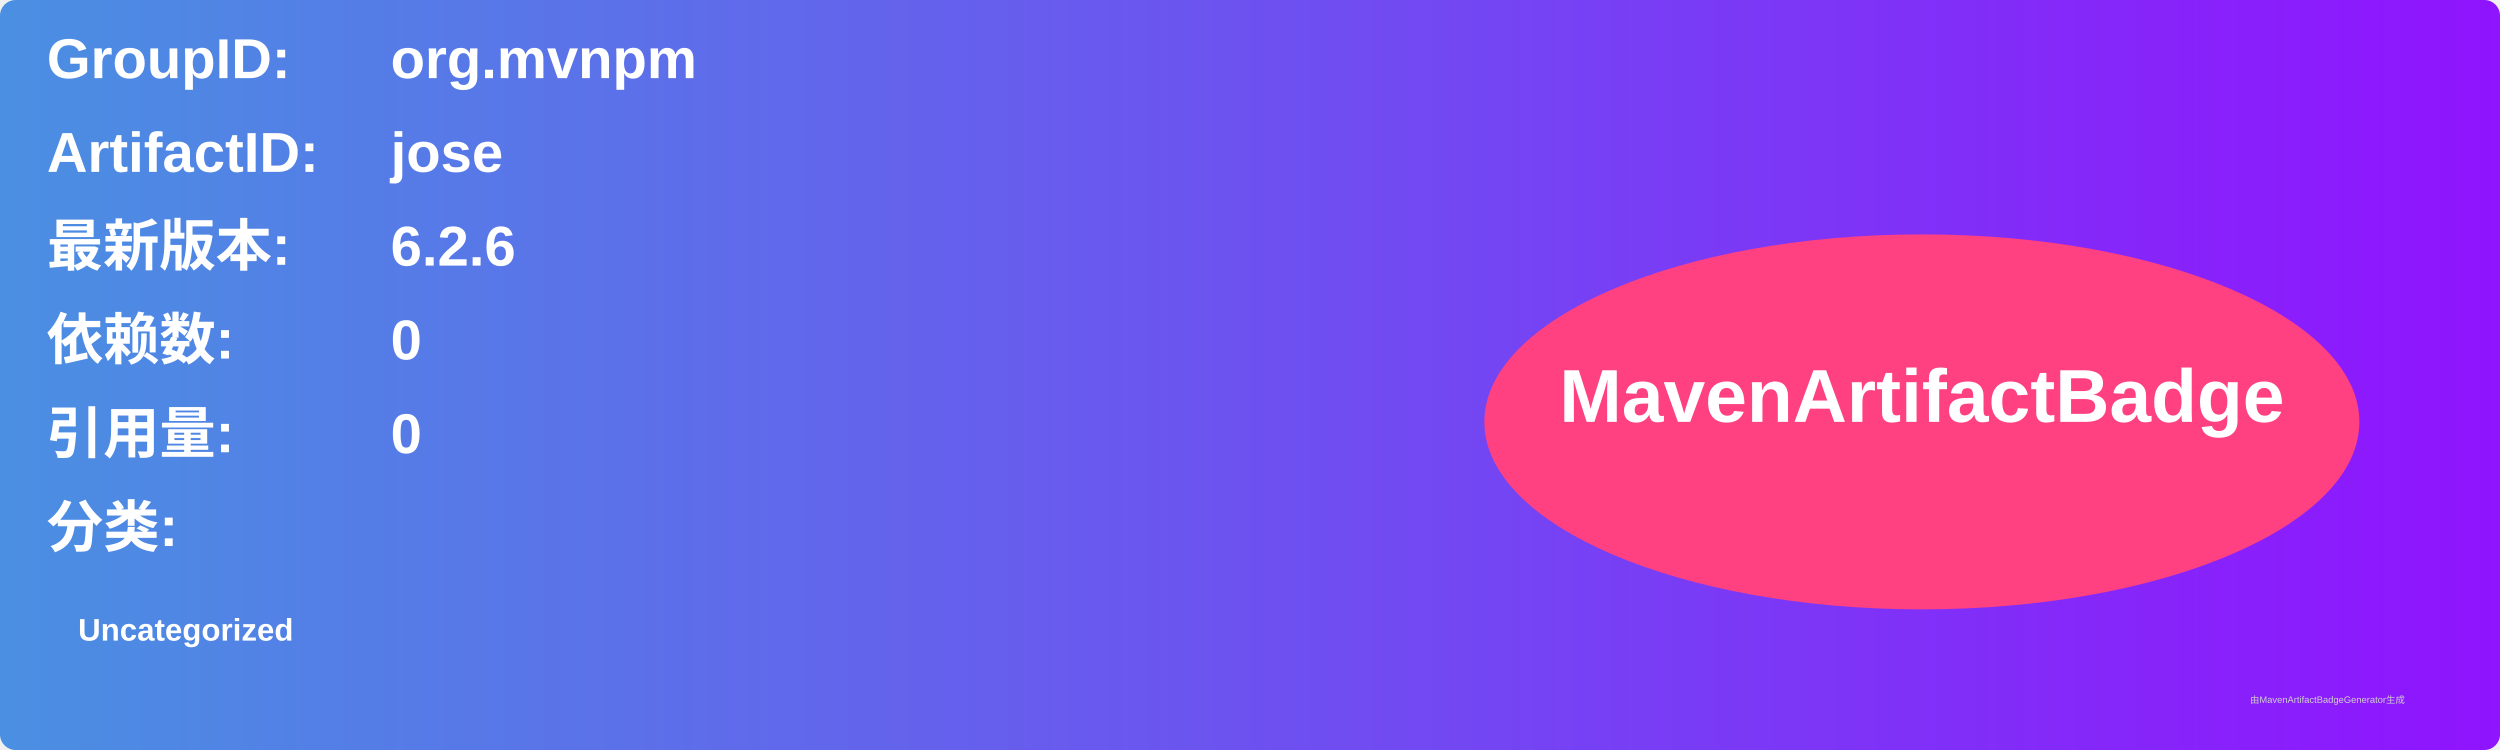
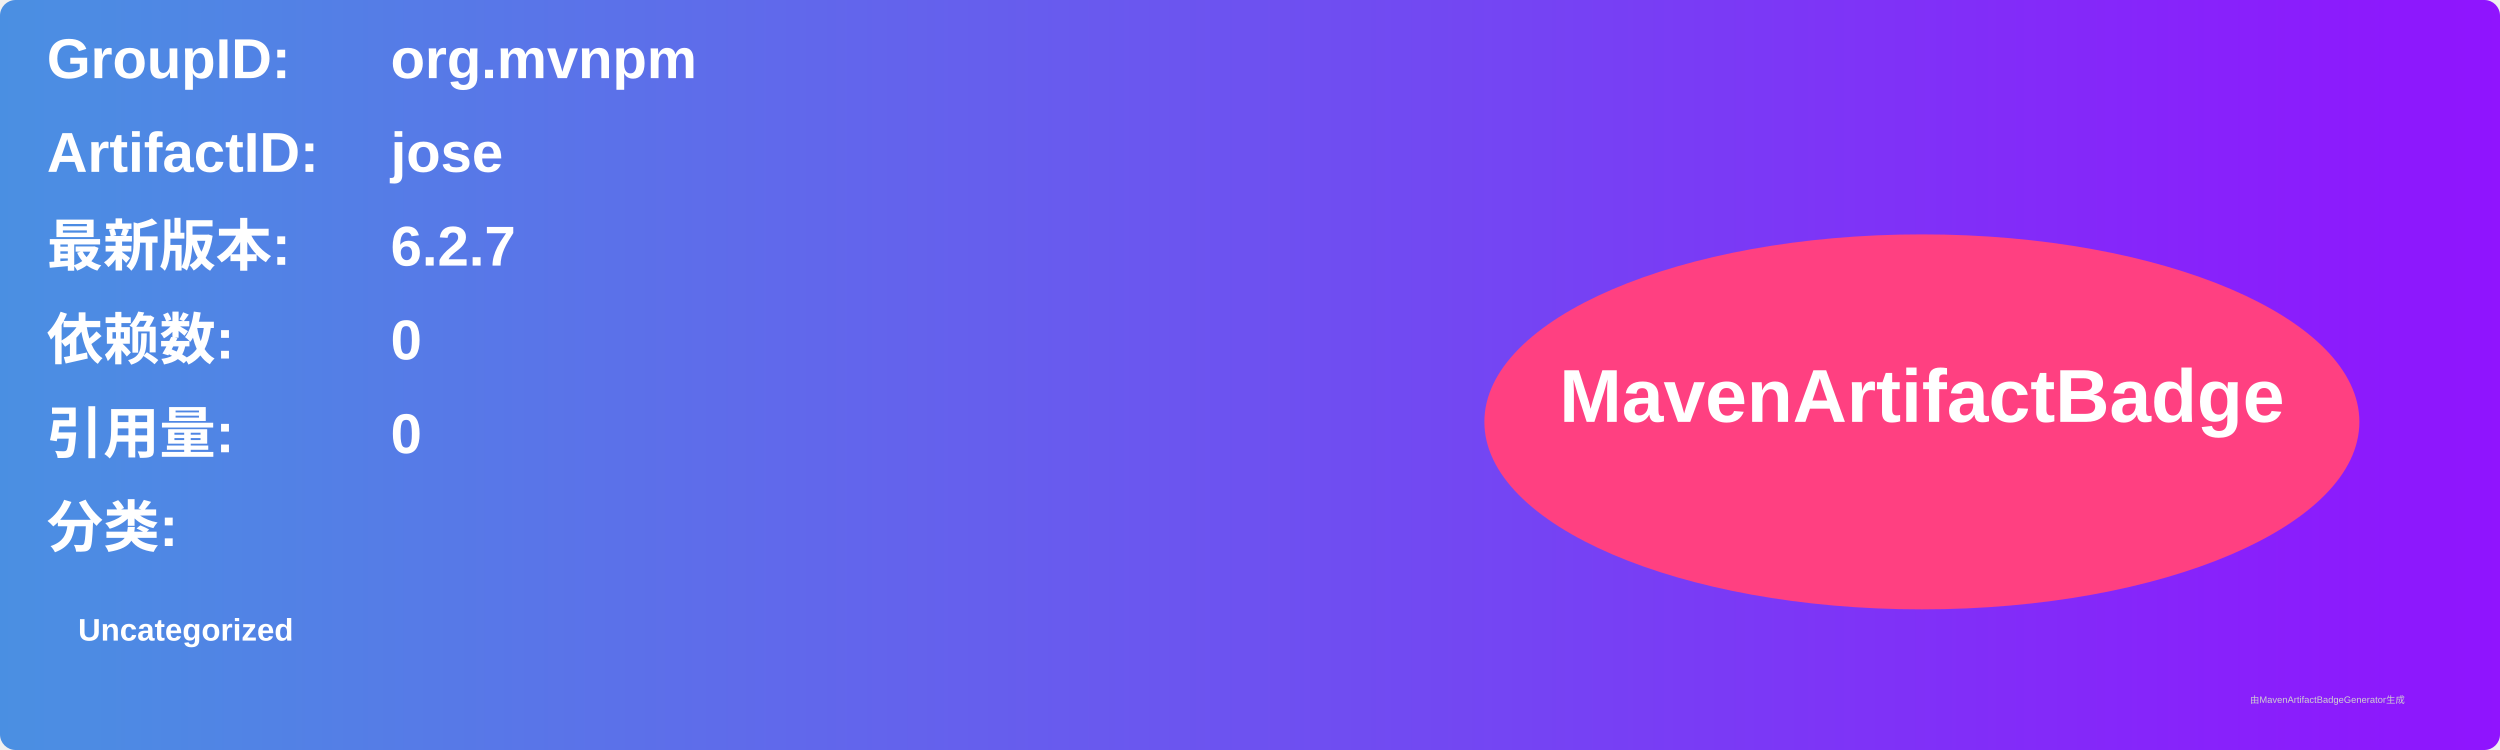
<svg xmlns="http://www.w3.org/2000/svg" width="800" height="240" viewBox="0 0 800 240">
  <linearGradient id="grad" x1="0%" y1="0%" x2="100%" y2="0%">
    <stop offset="0%" stop-color="#4a90e2" />
    <stop offset="100%" stop-color="#9013fe" />
  </linearGradient>
  <rect width="100%" height="100%" rx="5" ry="5" fill="url(#grad)" />
  <g transform="translate(15, 15)">
    <text x="0" y="10" font-family="Arial" font-size="18" fill="white" font-weight="bold" width="260">GroupID:</text>
    <text x="110" y="10" font-family="Arial" font-size="18" fill="white" font-weight="bold" width="460">org.mvnpm</text>
    <text x="0" y="40" font-family="Arial" font-size="18" fill="white" font-weight="bold" width="260">ArtifactID:</text>
    <text x="110" y="40" font-family="Arial" font-size="18" fill="white" font-weight="bold" width="460">jose</text>
    <text x="0" y="70" font-family="Arial" font-size="18" fill="white" font-weight="bold">最新版本:</text>
    <text x="110" y="70" font-family="Arial" font-size="18" fill="white" font-weight="bold">
-       <tspan font-weight="bold">6.2.6</tspan>
+       <tspan font-weight="bold">6.2.7</tspan>
    </text>
    <text x="0" y="100" font-family="Arial" font-size="18" fill="white" font-weight="bold">依赖数: </text>
    <text x="110" y="100" font-family="Arial" font-size="18" fill="white">
      <tspan font-weight="bold">0</tspan>
    </text>
    <text x="0" y="130" font-family="Arial" font-size="18" fill="white" font-weight="bold">引用量: </text>
    <text x="110" y="130" font-family="Arial" font-size="18" fill="white">
      <tspan font-weight="bold">0</tspan>
    </text>
    <text x="0" y="160" font-family="Arial" font-size="18" fill="white" font-weight="bold">分类:</text>
    <text x="10" y="190" font-family="Arial" font-size="10" fill="white">
      <tspan font-weight="bold">Uncategorized</tspan>
    </text>
    <ellipse cx="600" cy="120" rx="140" ry="60" fill="#ff4081" />
    <text x="600" y="120" text-anchor="middle" font-family="Arial" font-size="24" fill="white" font-weight="bold">MavenArtifactBadge</text>
  </g>
  <text x="720" y="225" font-family="Arial" font-size="3" fill="#d0d0d0">由MavenArtifactBadgeGenerator生成</text>
</svg>
